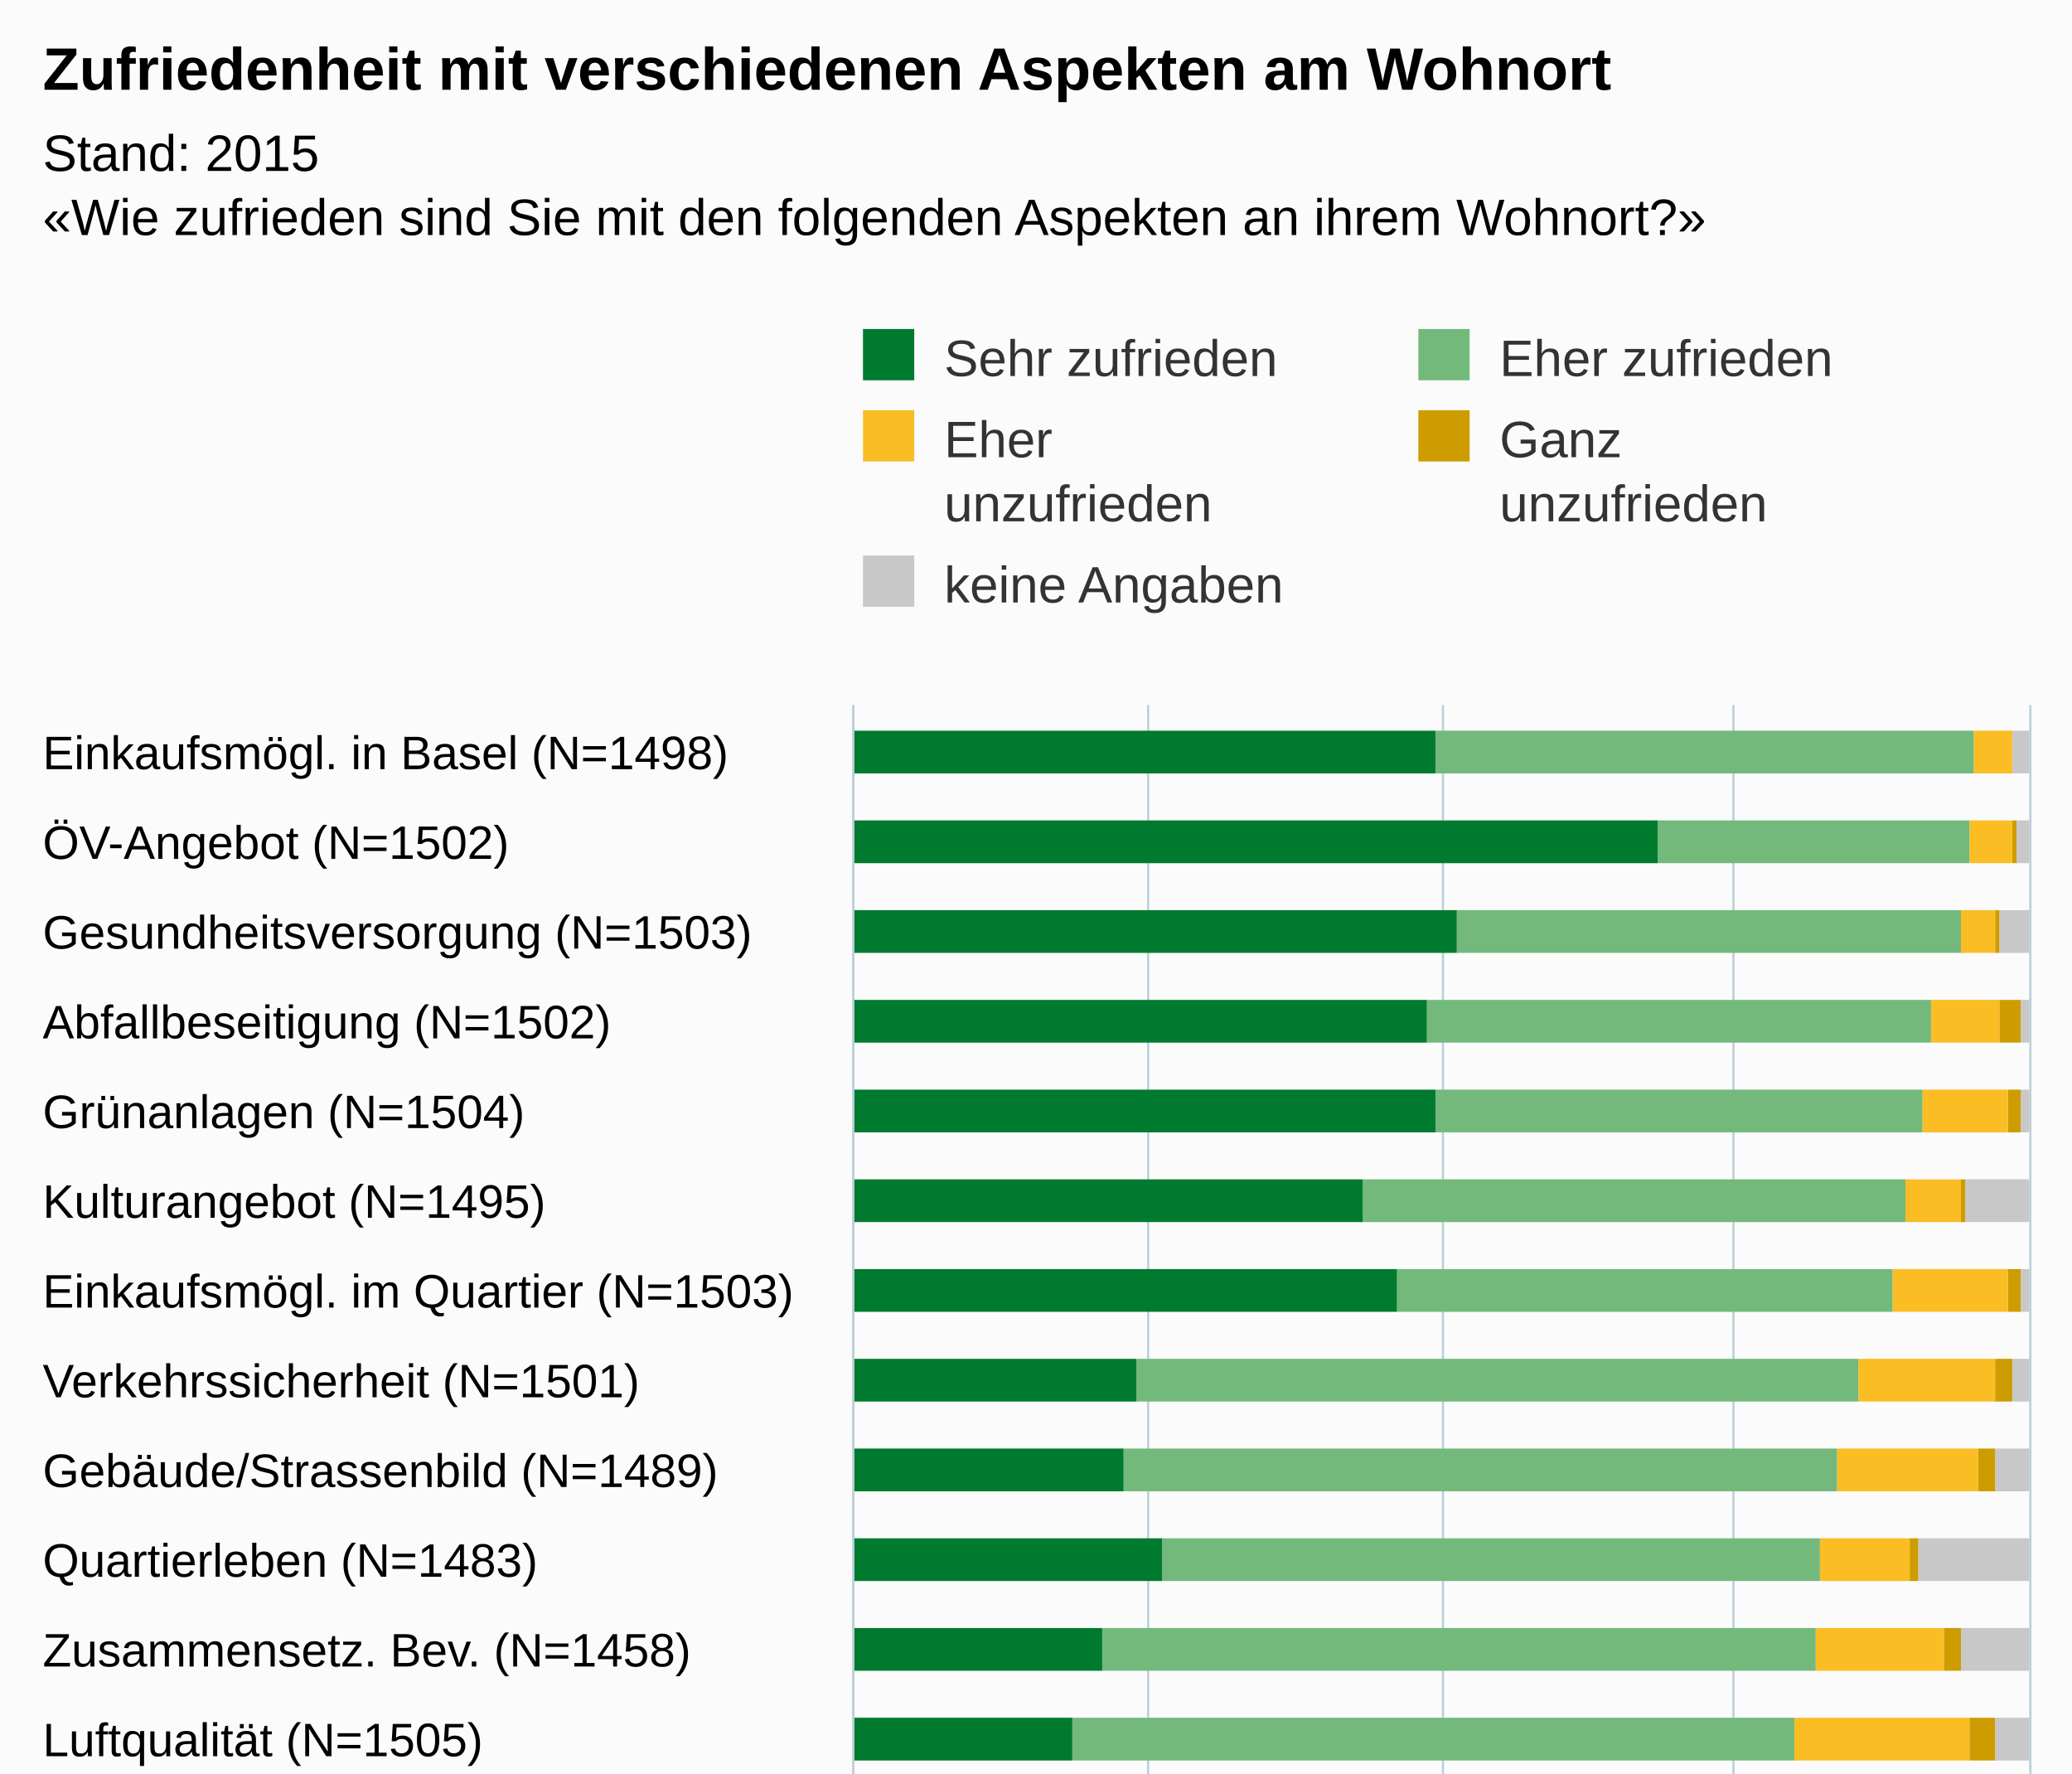
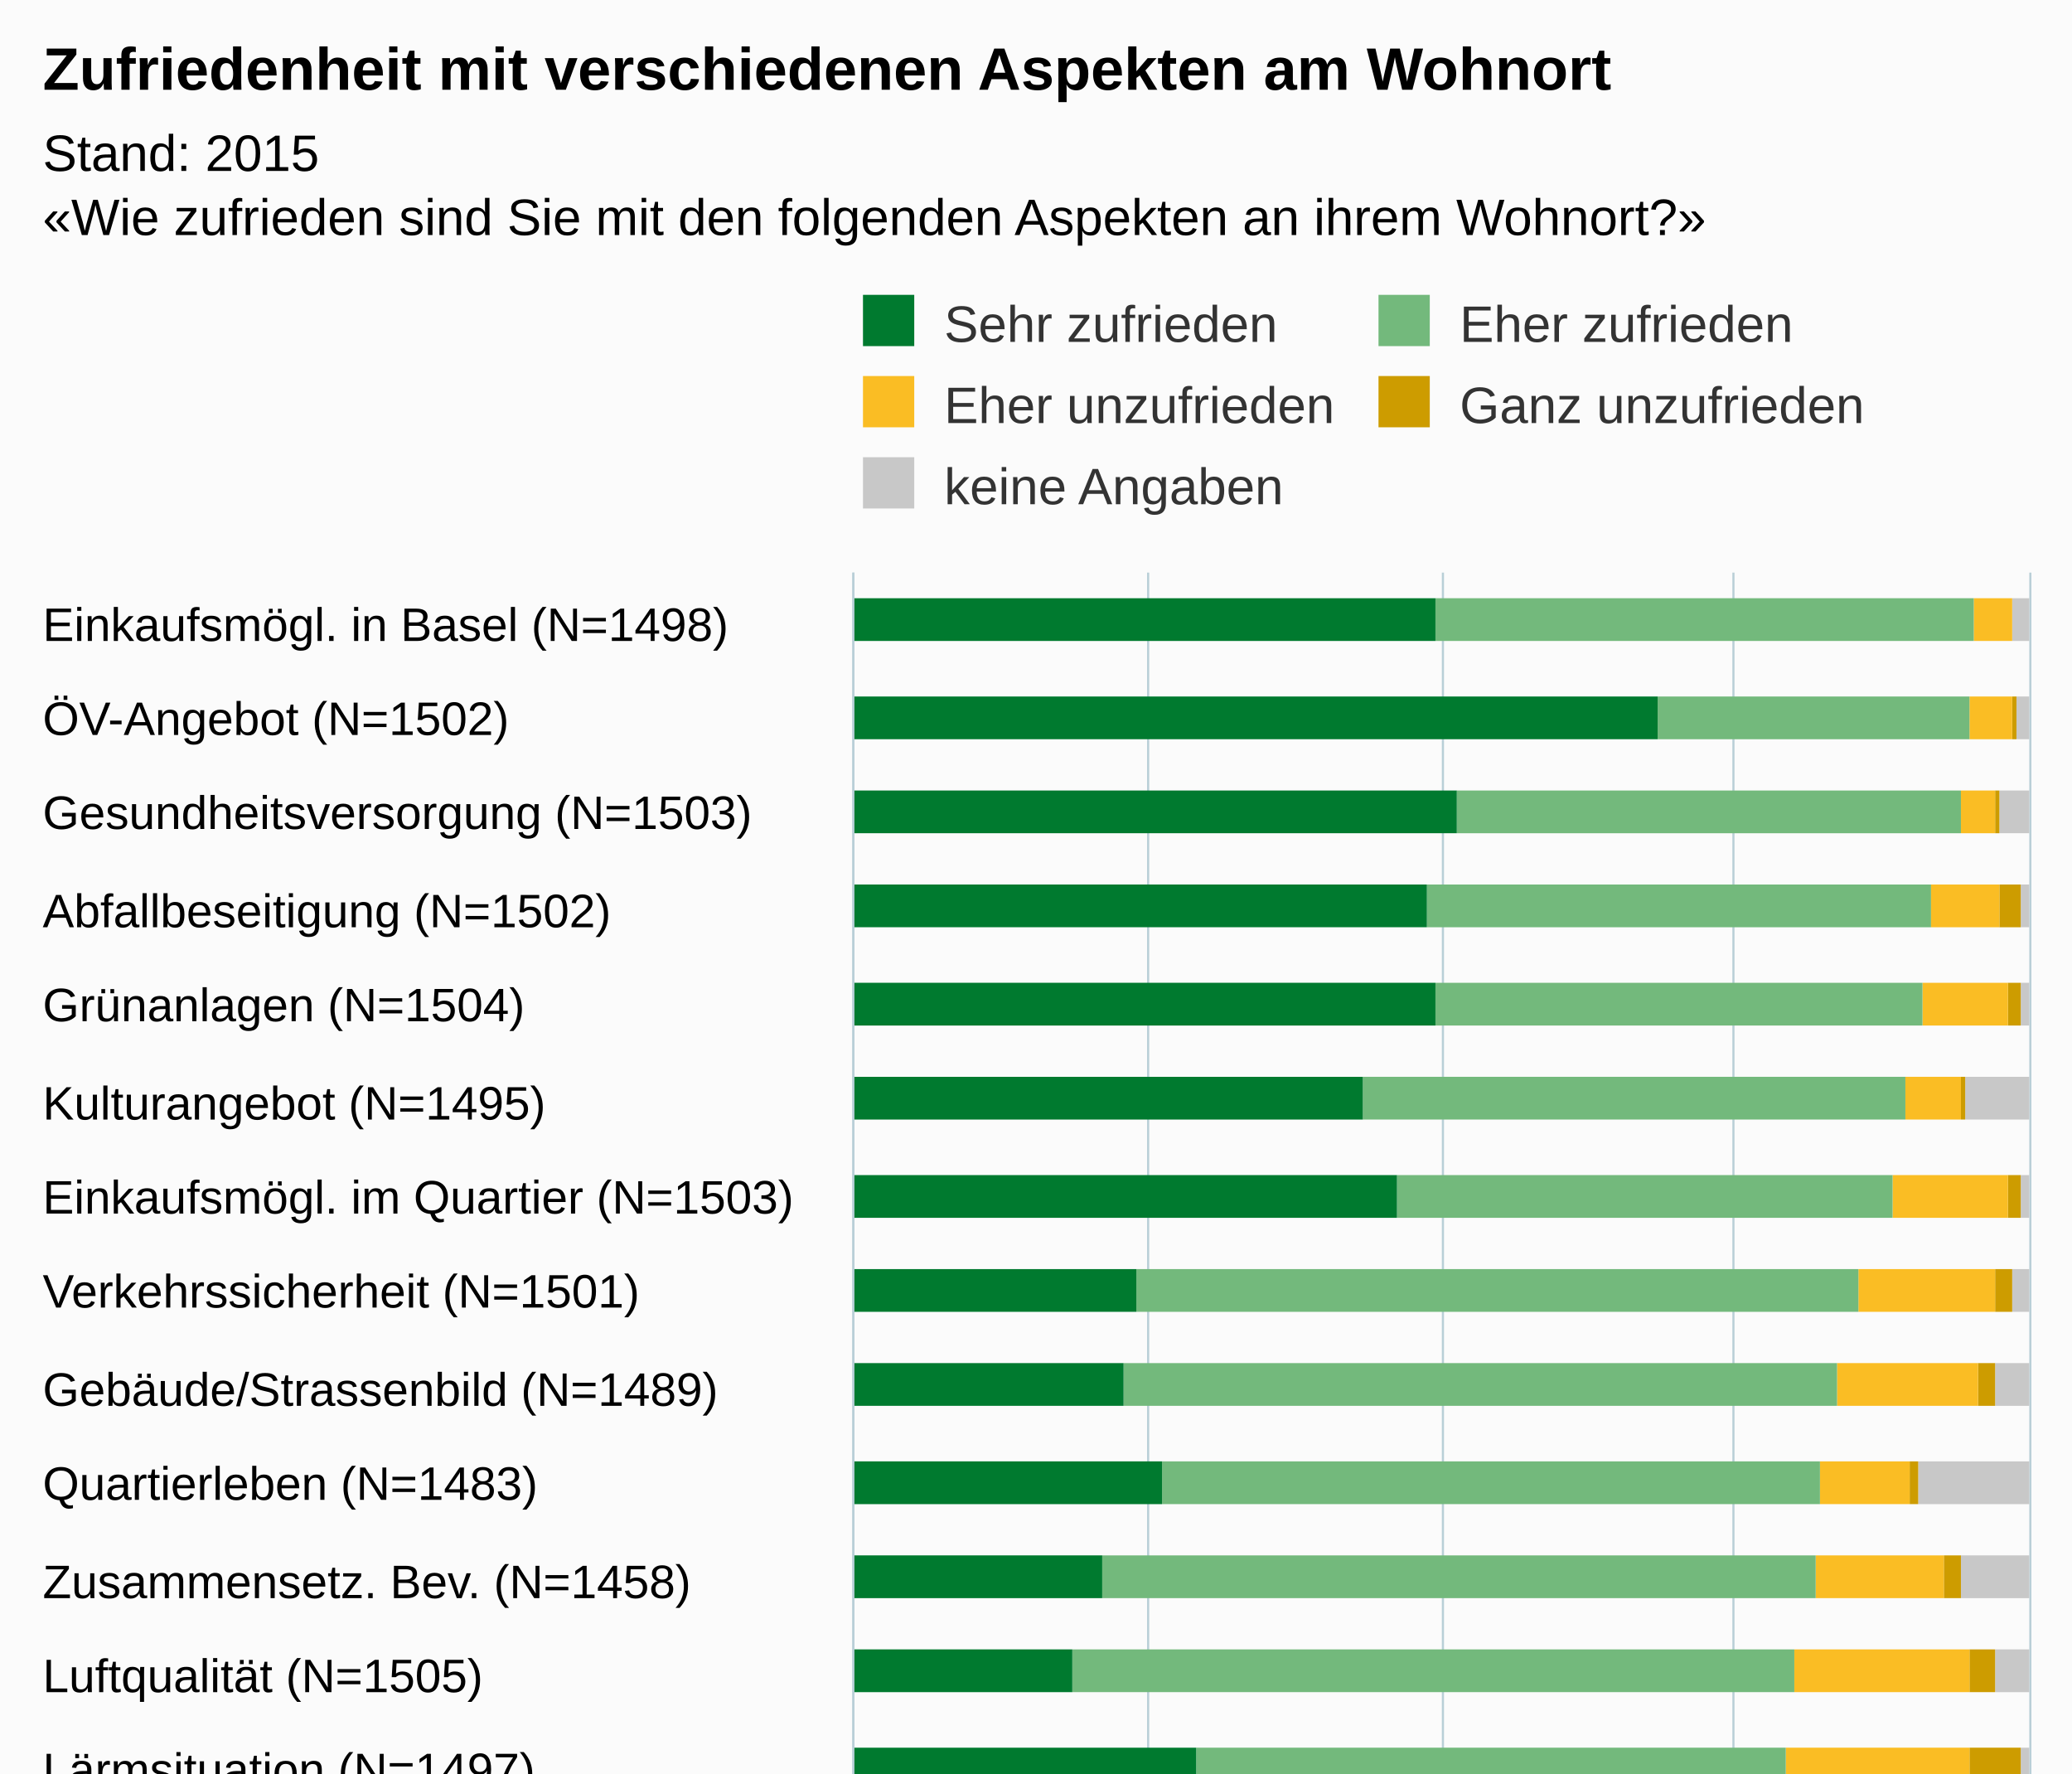
<svg xmlns="http://www.w3.org/2000/svg" version="1.1" class="highcharts-root" style="font-family:Arial;font-size:12px;" viewBox="0 0 485 415">
  <defs>
    <clipPath>
-       <rect x="0" y="0" width="484" height="275" fill="none" />
+       <rect x="0" y="0" width="515" height="275" fill="none" />
    </clipPath>
    <clipPath id="a">
-       <rect x="0" y="0" width="484" height="275" fill="none" />
+       <rect x="0" y="0" width="515" height="275" fill="none" />
    </clipPath>
  </defs>
  <rect fill="#fbfbfb" class="highcharts-background" x="0" y="0" width="485" height="700" rx="0" ry="0" />
-   <rect fill="none" class="highcharts-plot-background" x="200" y="165" width="275" height="484" />
+   <rect fill="none" class="highcharts-plot-background" x="200" y="134" width="275" height="515" />
  <g class="highcharts-pane-group" />
  <g class="highcharts-grid highcharts-xaxis-grid ">
-     <path fill="none" class="highcharts-grid-line" d="M 200 186.5 L 475 186.5" opacity="1" />
-     <path fill="none" class="highcharts-grid-line" d="M 200 207.5 L 475 207.5" opacity="1" />
-     <path fill="none" class="highcharts-grid-line" d="M 200 228.5 L 475 228.5" opacity="1" />
-     <path fill="none" class="highcharts-grid-line" d="M 200 249.5 L 475 249.5" opacity="1" />
-     <path fill="none" class="highcharts-grid-line" d="M 200 270.5 L 475 270.5" opacity="1" />
+     <path fill="none" class="highcharts-grid-line" d="M 200 156.5 L 475 156.5" opacity="1" />
+     <path fill="none" class="highcharts-grid-line" d="M 200 179.5 L 475 179.5" opacity="1" />
+     <path fill="none" class="highcharts-grid-line" d="M 200 201.5 L 475 201.5" opacity="1" />
+     <path fill="none" class="highcharts-grid-line" d="M 200 224.5 L 475 224.5" opacity="1" />
+     <path fill="none" class="highcharts-grid-line" d="M 200 246.5 L 475 246.5" opacity="1" />
+     <path fill="none" class="highcharts-grid-line" d="M 200 268.5 L 475 268.5" opacity="1" />
    <path fill="none" class="highcharts-grid-line" d="M 200 291.5 L 475 291.5" opacity="1" />
-     <path fill="none" class="highcharts-grid-line" d="M 200 312.5 L 475 312.5" opacity="1" />
-     <path fill="none" class="highcharts-grid-line" d="M 200 333.5 L 475 333.5" opacity="1" />
-     <path fill="none" class="highcharts-grid-line" d="M 200 354.5 L 475 354.5" opacity="1" />
-     <path fill="none" class="highcharts-grid-line" d="M 200 375.5 L 475 375.5" opacity="1" />
-     <path fill="none" class="highcharts-grid-line" d="M 200 396.5 L 475 396.5" opacity="1" />
-     <path fill="none" class="highcharts-grid-line" d="M 200 418.5 L 475 418.5" opacity="1" />
-     <path fill="none" class="highcharts-grid-line" d="M 200 439.5 L 475 439.5" opacity="1" />
-     <path fill="none" class="highcharts-grid-line" d="M 200 460.5 L 475 460.5" opacity="1" />
-     <path fill="none" class="highcharts-grid-line" d="M 200 481.5 L 475 481.5" opacity="1" />
-     <path fill="none" class="highcharts-grid-line" d="M 200 502.5 L 475 502.5" opacity="1" />
-     <path fill="none" class="highcharts-grid-line" d="M 200 523.5 L 475 523.5" opacity="1" />
-     <path fill="none" class="highcharts-grid-line" d="M 200 544.5 L 475 544.5" opacity="1" />
-     <path fill="none" class="highcharts-grid-line" d="M 200 565.5 L 475 565.5" opacity="1" />
-     <path fill="none" class="highcharts-grid-line" d="M 200 586.5 L 475 586.5" opacity="1" />
-     <path fill="none" class="highcharts-grid-line" d="M 200 607.5 L 475 607.5" opacity="1" />
-     <path fill="none" class="highcharts-grid-line" d="M 200 628.5 L 475 628.5" opacity="1" />
+     <path fill="none" class="highcharts-grid-line" d="M 200 313.5 L 475 313.5" opacity="1" />
+     <path fill="none" class="highcharts-grid-line" d="M 200 336.5 L 475 336.5" opacity="1" />
+     <path fill="none" class="highcharts-grid-line" d="M 200 358.5 L 475 358.5" opacity="1" />
+     <path fill="none" class="highcharts-grid-line" d="M 200 380.5 L 475 380.5" opacity="1" />
+     <path fill="none" class="highcharts-grid-line" d="M 200 403.5 L 475 403.5" opacity="1" />
+     <path fill="none" class="highcharts-grid-line" d="M 200 425.5 L 475 425.5" opacity="1" />
+     <path fill="none" class="highcharts-grid-line" d="M 200 447.5 L 475 447.5" opacity="1" />
+     <path fill="none" class="highcharts-grid-line" d="M 200 470.5 L 475 470.5" opacity="1" />
+     <path fill="none" class="highcharts-grid-line" d="M 200 492.5 L 475 492.5" opacity="1" />
+     <path fill="none" class="highcharts-grid-line" d="M 200 515.5 L 475 515.5" opacity="1" />
+     <path fill="none" class="highcharts-grid-line" d="M 200 537.5 L 475 537.5" opacity="1" />
+     <path fill="none" class="highcharts-grid-line" d="M 200 559.5 L 475 559.5" opacity="1" />
+     <path fill="none" class="highcharts-grid-line" d="M 200 582.5 L 475 582.5" opacity="1" />
+     <path fill="none" class="highcharts-grid-line" d="M 200 604.5 L 475 604.5" opacity="1" />
+     <path fill="none" class="highcharts-grid-line" d="M 200 627.5 L 475 627.5" opacity="1" />
    <path fill="none" class="highcharts-grid-line" d="M 200 649.5 L 475 649.5" opacity="1" />
-     <path fill="none" class="highcharts-grid-line" d="M 200 165.5 L 475 165.5" opacity="1" />
+     <path fill="none" class="highcharts-grid-line" d="M 200 134.5 L 475 134.5" opacity="1" />
  </g>
  <g class="highcharts-grid highcharts-yaxis-grid ">
-     <path fill="none" stroke="#B9CFD7" stroke-width="0.5" class="highcharts-grid-line" d="M 199.75 165 L 199.75 649" opacity="1" />
-     <path fill="none" stroke="#B9CFD7" stroke-width="0.5" class="highcharts-grid-line" d="M 268.75 165 L 268.75 649" opacity="1" />
-     <path fill="none" stroke="#B9CFD7" stroke-width="0.5" class="highcharts-grid-line" d="M 337.75 165 L 337.75 649" opacity="1" />
-     <path fill="none" stroke="#B9CFD7" stroke-width="0.5" class="highcharts-grid-line" d="M 405.75 165 L 405.75 649" opacity="1" />
-     <path fill="none" stroke="#B9CFD7" stroke-width="0.5" class="highcharts-grid-line" d="M 475.25 165 L 475.25 649" opacity="1" />
-   </g>
-   <rect fill="none" class="highcharts-plot-border" x="200" y="165" width="275" height="484" />
+     <path fill="none" stroke="#B9CFD7" stroke-width="0.5" class="highcharts-grid-line" d="M 199.75 134 L 199.75 649" opacity="1" />
+     <path fill="none" stroke="#B9CFD7" stroke-width="0.5" class="highcharts-grid-line" d="M 268.75 134 L 268.75 649" opacity="1" />
+     <path fill="none" stroke="#B9CFD7" stroke-width="0.5" class="highcharts-grid-line" d="M 337.75 134 L 337.75 649" opacity="1" />
+     <path fill="none" stroke="#B9CFD7" stroke-width="0.5" class="highcharts-grid-line" d="M 405.75 134 L 405.75 649" opacity="1" />
+     <path fill="none" stroke="#B9CFD7" stroke-width="0.5" class="highcharts-grid-line" d="M 475.25 134 L 475.25 649" opacity="1" />
+   </g>
+   <rect fill="none" class="highcharts-plot-border" x="200" y="134" width="275" height="515" />
  <g class="highcharts-axis highcharts-xaxis ">
-     <path fill="none" class="highcharts-axis-line" stroke="#B9CFD7" stroke-width="0.5" d="M 199.75 165 L 199.75 649" />
+     <path fill="none" class="highcharts-axis-line" stroke="#B9CFD7" stroke-width="0.5" d="M 199.75 134 L 199.75 649" />
  </g>
  <g class="highcharts-axis highcharts-yaxis ">
    <path fill="none" class="highcharts-axis-line" d="M 200 649 L 475 649" />
  </g>
  <g class="highcharts-series-group">
    <g class="highcharts-series highcharts-series-0 highcharts-column-series " transform="translate(475,649) rotate(90) scale(-1,1) scale(1 1)" clip-path="url(#a)">
-       <rect x="468" y="0" width="10" height="4" fill="#C8C8C8" class="highcharts-point" />
-       <rect x="447" y="0" width="10" height="3" fill="#C8C8C8" class="highcharts-point" />
-       <rect x="426" y="0" width="10" height="7" fill="#C8C8C8" class="highcharts-point" />
-       <rect x="405" y="0" width="10" height="2" fill="#C8C8C8" class="highcharts-point" />
-       <rect x="384" y="0" width="10" height="2" fill="#C8C8C8" class="highcharts-point" />
-       <rect x="363" y="0" width="10" height="15" fill="#C8C8C8" class="highcharts-point" />
-       <rect x="342" y="0" width="10" height="2" fill="#C8C8C8" class="highcharts-point" />
-       <rect x="321" y="0" width="10" height="4" fill="#C8C8C8" class="highcharts-point" />
-       <rect x="300" y="0" width="10" height="8" fill="#C8C8C8" class="highcharts-point" />
-       <rect x="279" y="0" width="10" height="26" fill="#C8C8C8" class="highcharts-point" />
-       <rect x="258" y="0" width="10" height="16" fill="#C8C8C8" class="highcharts-point" />
-       <rect x="237" y="0" width="10" height="8" fill="#C8C8C8" class="highcharts-point" />
-       <rect x="216" y="0" width="10" height="2" fill="#C8C8C8" class="highcharts-point" />
-       <rect x="195" y="0" width="10" height="3" fill="#C8C8C8" class="highcharts-point" />
-       <rect x="174" y="0" width="10" height="2" fill="#C8C8C8" class="highcharts-point" />
-       <rect x="153" y="0" width="10" height="55" fill="#C8C8C8" class="highcharts-point" />
-       <rect x="132" y="0" width="10" height="55" fill="#C8C8C8" class="highcharts-point" />
-       <rect x="111" y="0" width="10" height="71" fill="#C8C8C8" class="highcharts-point" />
-       <rect x="90" y="0" width="10" height="81" fill="#C8C8C8" class="highcharts-point" />
-       <rect x="69" y="0" width="10" height="72" fill="#C8C8C8" class="highcharts-point" />
-       <rect x="48" y="0" width="10" height="116" fill="#C8C8C8" class="highcharts-point" />
-       <rect x="27" y="0" width="10" height="41" fill="#C8C8C8" class="highcharts-point" />
+       <rect x="499" y="0" width="10" height="4" fill="#C8C8C8" class="highcharts-point" />
+       <rect x="476" y="0" width="10" height="3" fill="#C8C8C8" class="highcharts-point" />
+       <rect x="454" y="0" width="10" height="7" fill="#C8C8C8" class="highcharts-point" />
+       <rect x="432" y="0" width="10" height="2" fill="#C8C8C8" class="highcharts-point" />
+       <rect x="409" y="0" width="10" height="2" fill="#C8C8C8" class="highcharts-point" />
+       <rect x="387" y="0" width="10" height="15" fill="#C8C8C8" class="highcharts-point" />
+       <rect x="364" y="0" width="10" height="2" fill="#C8C8C8" class="highcharts-point" />
+       <rect x="342" y="0" width="10" height="4" fill="#C8C8C8" class="highcharts-point" />
+       <rect x="320" y="0" width="10" height="8" fill="#C8C8C8" class="highcharts-point" />
+       <rect x="297" y="0" width="10" height="26" fill="#C8C8C8" class="highcharts-point" />
+       <rect x="275" y="0" width="10" height="16" fill="#C8C8C8" class="highcharts-point" />
+       <rect x="253" y="0" width="10" height="8" fill="#C8C8C8" class="highcharts-point" />
+       <rect x="230" y="0" width="10" height="2" fill="#C8C8C8" class="highcharts-point" />
+       <rect x="208" y="0" width="10" height="3" fill="#C8C8C8" class="highcharts-point" />
+       <rect x="185" y="0" width="10" height="2" fill="#C8C8C8" class="highcharts-point" />
+       <rect x="163" y="0" width="10" height="55" fill="#C8C8C8" class="highcharts-point" />
+       <rect x="141" y="0" width="10" height="55" fill="#C8C8C8" class="highcharts-point" />
+       <rect x="118" y="0" width="10" height="71" fill="#C8C8C8" class="highcharts-point" />
+       <rect x="96" y="0" width="10" height="81" fill="#C8C8C8" class="highcharts-point" />
+       <rect x="73" y="0" width="10" height="72" fill="#C8C8C8" class="highcharts-point" />
+       <rect x="51" y="0" width="10" height="116" fill="#C8C8C8" class="highcharts-point" />
+       <rect x="29" y="0" width="10" height="41" fill="#C8C8C8" class="highcharts-point" />
      <rect x="6" y="0" width="10" height="75" fill="#C8C8C8" class="highcharts-point" />
    </g>
    <g class="highcharts-markers highcharts-series-0 highcharts-column-series " transform="translate(475,649) rotate(90) scale(-1,1) scale(1 1)" clip-path="none" />
    <g class="highcharts-series highcharts-series-1 highcharts-column-series " transform="translate(475,649) rotate(90) scale(-1,1) scale(1 1)" clip-path="url(#a)">
-       <rect x="468" y="4" width="10" height="0" fill="#CD9C00" class="highcharts-point" />
-       <rect x="447" y="3" width="10" height="1" fill="#CD9C00" class="highcharts-point" />
-       <rect x="426" y="7" width="10" height="1" fill="#CD9C00" class="highcharts-point" />
-       <rect x="405" y="2" width="10" height="5" fill="#CD9C00" class="highcharts-point" />
-       <rect x="384" y="2" width="10" height="3" fill="#CD9C00" class="highcharts-point" />
-       <rect x="363" y="15" width="10" height="1" fill="#CD9C00" class="highcharts-point" />
-       <rect x="342" y="2" width="10" height="3" fill="#CD9C00" class="highcharts-point" />
-       <rect x="321" y="4" width="10" height="4" fill="#CD9C00" class="highcharts-point" />
-       <rect x="300" y="8" width="10" height="4" fill="#CD9C00" class="highcharts-point" />
-       <rect x="279" y="26" width="10" height="2" fill="#CD9C00" class="highcharts-point" />
-       <rect x="258" y="16" width="10" height="4" fill="#CD9C00" class="highcharts-point" />
-       <rect x="237" y="8" width="10" height="6" fill="#CD9C00" class="highcharts-point" />
-       <rect x="216" y="2" width="10" height="12" fill="#CD9C00" class="highcharts-point" />
-       <rect x="195" y="3" width="10" height="10" fill="#CD9C00" class="highcharts-point" />
-       <rect x="174" y="2" width="10" height="10" fill="#CD9C00" class="highcharts-point" />
-       <rect x="153" y="55" width="10" height="1" fill="#CD9C00" class="highcharts-point" />
-       <rect x="132" y="55" width="10" height="2" fill="#CD9C00" class="highcharts-point" />
-       <rect x="111" y="71" width="10" height="5" fill="#CD9C00" class="highcharts-point" />
-       <rect x="90" y="81" width="10" height="2" fill="#CD9C00" class="highcharts-point" />
-       <rect x="69" y="72" width="10" height="3" fill="#CD9C00" class="highcharts-point" />
-       <rect x="48" y="116" width="10" height="1" fill="#CD9C00" class="highcharts-point" />
-       <rect x="27" y="41" width="10" height="16" fill="#CD9C00" class="highcharts-point" />
+       <rect x="499" y="4" width="10" height="0" fill="#CD9C00" class="highcharts-point" />
+       <rect x="476" y="3" width="10" height="1" fill="#CD9C00" class="highcharts-point" />
+       <rect x="454" y="7" width="10" height="1" fill="#CD9C00" class="highcharts-point" />
+       <rect x="432" y="2" width="10" height="5" fill="#CD9C00" class="highcharts-point" />
+       <rect x="409" y="2" width="10" height="3" fill="#CD9C00" class="highcharts-point" />
+       <rect x="387" y="15" width="10" height="1" fill="#CD9C00" class="highcharts-point" />
+       <rect x="364" y="2" width="10" height="3" fill="#CD9C00" class="highcharts-point" />
+       <rect x="342" y="4" width="10" height="4" fill="#CD9C00" class="highcharts-point" />
+       <rect x="320" y="8" width="10" height="4" fill="#CD9C00" class="highcharts-point" />
+       <rect x="297" y="26" width="10" height="2" fill="#CD9C00" class="highcharts-point" />
+       <rect x="275" y="16" width="10" height="4" fill="#CD9C00" class="highcharts-point" />
+       <rect x="253" y="8" width="10" height="6" fill="#CD9C00" class="highcharts-point" />
+       <rect x="230" y="2" width="10" height="12" fill="#CD9C00" class="highcharts-point" />
+       <rect x="208" y="3" width="10" height="10" fill="#CD9C00" class="highcharts-point" />
+       <rect x="185" y="2" width="10" height="10" fill="#CD9C00" class="highcharts-point" />
+       <rect x="163" y="55" width="10" height="1" fill="#CD9C00" class="highcharts-point" />
+       <rect x="141" y="55" width="10" height="2" fill="#CD9C00" class="highcharts-point" />
+       <rect x="118" y="71" width="10" height="5" fill="#CD9C00" class="highcharts-point" />
+       <rect x="96" y="81" width="10" height="2" fill="#CD9C00" class="highcharts-point" />
+       <rect x="73" y="72" width="10" height="3" fill="#CD9C00" class="highcharts-point" />
+       <rect x="51" y="116" width="10" height="1" fill="#CD9C00" class="highcharts-point" />
+       <rect x="29" y="41" width="10" height="16" fill="#CD9C00" class="highcharts-point" />
      <rect x="6" y="75" width="10" height="45" fill="#CD9C00" class="highcharts-point" />
    </g>
    <g class="highcharts-markers highcharts-series-1 highcharts-column-series " transform="translate(475,649) rotate(90) scale(-1,1) scale(1 1)" clip-path="none" />
    <g class="highcharts-series highcharts-series-2 highcharts-column-series " transform="translate(475,649) rotate(90) scale(-1,1) scale(1 1)" clip-path="url(#a)">
-       <rect x="468" y="4" width="10" height="9" fill="#FABD24" class="highcharts-point" />
-       <rect x="447" y="4" width="10" height="10" fill="#FABD24" class="highcharts-point" />
-       <rect x="426" y="8" width="10" height="8" fill="#FABD24" class="highcharts-point" />
-       <rect x="405" y="7" width="10" height="16" fill="#FABD24" class="highcharts-point" />
-       <rect x="384" y="5" width="10" height="20" fill="#FABD24" class="highcharts-point" />
-       <rect x="363" y="16" width="10" height="13" fill="#FABD24" class="highcharts-point" />
-       <rect x="342" y="5" width="10" height="27" fill="#FABD24" class="highcharts-point" />
-       <rect x="321" y="8" width="10" height="32" fill="#FABD24" class="highcharts-point" />
-       <rect x="300" y="12" width="10" height="33" fill="#FABD24" class="highcharts-point" />
-       <rect x="279" y="28" width="10" height="21" fill="#FABD24" class="highcharts-point" />
-       <rect x="258" y="20" width="10" height="30" fill="#FABD24" class="highcharts-point" />
-       <rect x="237" y="14" width="10" height="41" fill="#FABD24" class="highcharts-point" />
-       <rect x="216" y="14" width="10" height="43" fill="#FABD24" class="highcharts-point" />
-       <rect x="195" y="13" width="10" height="53" fill="#FABD24" class="highcharts-point" />
-       <rect x="174" y="12" width="10" height="58" fill="#FABD24" class="highcharts-point" />
-       <rect x="153" y="56" width="10" height="20" fill="#FABD24" class="highcharts-point" />
-       <rect x="132" y="57" width="10" height="20" fill="#FABD24" class="highcharts-point" />
-       <rect x="111" y="76" width="10" height="41" fill="#FABD24" class="highcharts-point" />
-       <rect x="90" y="83" width="10" height="35" fill="#FABD24" class="highcharts-point" />
-       <rect x="69" y="75" width="10" height="49" fill="#FABD24" class="highcharts-point" />
-       <rect x="48" y="117" width="10" height="19" fill="#FABD24" class="highcharts-point" />
-       <rect x="27" y="57" width="10" height="80" fill="#FABD24" class="highcharts-point" />
+       <rect x="499" y="4" width="10" height="9" fill="#FABD24" class="highcharts-point" />
+       <rect x="476" y="4" width="10" height="10" fill="#FABD24" class="highcharts-point" />
+       <rect x="454" y="8" width="10" height="8" fill="#FABD24" class="highcharts-point" />
+       <rect x="432" y="7" width="10" height="16" fill="#FABD24" class="highcharts-point" />
+       <rect x="409" y="5" width="10" height="20" fill="#FABD24" class="highcharts-point" />
+       <rect x="387" y="16" width="10" height="13" fill="#FABD24" class="highcharts-point" />
+       <rect x="364" y="5" width="10" height="27" fill="#FABD24" class="highcharts-point" />
+       <rect x="342" y="8" width="10" height="32" fill="#FABD24" class="highcharts-point" />
+       <rect x="320" y="12" width="10" height="33" fill="#FABD24" class="highcharts-point" />
+       <rect x="297" y="28" width="10" height="21" fill="#FABD24" class="highcharts-point" />
+       <rect x="275" y="20" width="10" height="30" fill="#FABD24" class="highcharts-point" />
+       <rect x="253" y="14" width="10" height="41" fill="#FABD24" class="highcharts-point" />
+       <rect x="230" y="14" width="10" height="43" fill="#FABD24" class="highcharts-point" />
+       <rect x="208" y="13" width="10" height="53" fill="#FABD24" class="highcharts-point" />
+       <rect x="185" y="12" width="10" height="58" fill="#FABD24" class="highcharts-point" />
+       <rect x="163" y="56" width="10" height="20" fill="#FABD24" class="highcharts-point" />
+       <rect x="141" y="57" width="10" height="20" fill="#FABD24" class="highcharts-point" />
+       <rect x="118" y="76" width="10" height="41" fill="#FABD24" class="highcharts-point" />
+       <rect x="96" y="83" width="10" height="35" fill="#FABD24" class="highcharts-point" />
+       <rect x="73" y="75" width="10" height="49" fill="#FABD24" class="highcharts-point" />
+       <rect x="51" y="117" width="10" height="19" fill="#FABD24" class="highcharts-point" />
+       <rect x="29" y="57" width="10" height="80" fill="#FABD24" class="highcharts-point" />
      <rect x="6" y="120" width="10" height="59" fill="#FABD24" class="highcharts-point" />
    </g>
    <g class="highcharts-markers highcharts-series-2 highcharts-column-series " transform="translate(475,649) rotate(90) scale(-1,1) scale(1 1)" clip-path="none" />
    <g class="highcharts-series highcharts-series-3 highcharts-column-series " transform="translate(475,649) rotate(90) scale(-1,1) scale(1 1)" clip-path="url(#a)">
-       <rect x="468" y="13" width="10" height="126" fill="#73B97C" class="highcharts-point" />
-       <rect x="447" y="14" width="10" height="73" fill="#73B97C" class="highcharts-point" />
-       <rect x="426" y="16" width="10" height="118" fill="#73B97C" class="highcharts-point" />
-       <rect x="405" y="23" width="10" height="118" fill="#73B97C" class="highcharts-point" />
-       <rect x="384" y="25" width="10" height="114" fill="#73B97C" class="highcharts-point" />
-       <rect x="363" y="29" width="10" height="127" fill="#73B97C" class="highcharts-point" />
-       <rect x="342" y="32" width="10" height="116" fill="#73B97C" class="highcharts-point" />
-       <rect x="321" y="40" width="10" height="169" fill="#73B97C" class="highcharts-point" />
-       <rect x="300" y="45" width="10" height="167" fill="#73B97C" class="highcharts-point" />
-       <rect x="279" y="49" width="10" height="154" fill="#73B97C" class="highcharts-point" />
-       <rect x="258" y="50" width="10" height="167" fill="#73B97C" class="highcharts-point" />
-       <rect x="237" y="55" width="10" height="169" fill="#73B97C" class="highcharts-point" />
-       <rect x="216" y="57" width="10" height="138" fill="#73B97C" class="highcharts-point" />
-       <rect x="195" y="66" width="10" height="152" fill="#73B97C" class="highcharts-point" />
-       <rect x="174" y="70" width="10" height="128" fill="#73B97C" class="highcharts-point" />
-       <rect x="153" y="76" width="10" height="149" fill="#73B97C" class="highcharts-point" />
-       <rect x="132" y="77" width="10" height="119" fill="#73B97C" class="highcharts-point" />
-       <rect x="111" y="117" width="10" height="128" fill="#73B97C" class="highcharts-point" />
-       <rect x="90" y="118" width="10" height="123" fill="#73B97C" class="highcharts-point" />
-       <rect x="69" y="124" width="10" height="124" fill="#73B97C" class="highcharts-point" />
-       <rect x="48" y="136" width="10" height="92" fill="#73B97C" class="highcharts-point" />
-       <rect x="27" y="137" width="10" height="109" fill="#73B97C" class="highcharts-point" />
+       <rect x="499" y="13" width="10" height="126" fill="#73B97C" class="highcharts-point" />
+       <rect x="476" y="14" width="10" height="73" fill="#73B97C" class="highcharts-point" />
+       <rect x="454" y="16" width="10" height="118" fill="#73B97C" class="highcharts-point" />
+       <rect x="432" y="23" width="10" height="118" fill="#73B97C" class="highcharts-point" />
+       <rect x="409" y="25" width="10" height="114" fill="#73B97C" class="highcharts-point" />
+       <rect x="387" y="29" width="10" height="127" fill="#73B97C" class="highcharts-point" />
+       <rect x="364" y="32" width="10" height="116" fill="#73B97C" class="highcharts-point" />
+       <rect x="342" y="40" width="10" height="169" fill="#73B97C" class="highcharts-point" />
+       <rect x="320" y="45" width="10" height="167" fill="#73B97C" class="highcharts-point" />
+       <rect x="297" y="49" width="10" height="154" fill="#73B97C" class="highcharts-point" />
+       <rect x="275" y="50" width="10" height="167" fill="#73B97C" class="highcharts-point" />
+       <rect x="253" y="55" width="10" height="169" fill="#73B97C" class="highcharts-point" />
+       <rect x="230" y="57" width="10" height="138" fill="#73B97C" class="highcharts-point" />
+       <rect x="208" y="66" width="10" height="152" fill="#73B97C" class="highcharts-point" />
+       <rect x="185" y="70" width="10" height="128" fill="#73B97C" class="highcharts-point" />
+       <rect x="163" y="76" width="10" height="149" fill="#73B97C" class="highcharts-point" />
+       <rect x="141" y="77" width="10" height="119" fill="#73B97C" class="highcharts-point" />
+       <rect x="118" y="117" width="10" height="128" fill="#73B97C" class="highcharts-point" />
+       <rect x="96" y="118" width="10" height="123" fill="#73B97C" class="highcharts-point" />
+       <rect x="73" y="124" width="10" height="124" fill="#73B97C" class="highcharts-point" />
+       <rect x="51" y="136" width="10" height="92" fill="#73B97C" class="highcharts-point" />
+       <rect x="29" y="137" width="10" height="109" fill="#73B97C" class="highcharts-point" />
      <rect x="6" y="179" width="10" height="74" fill="#73B97C" class="highcharts-point" />
    </g>
    <g class="highcharts-markers highcharts-series-3 highcharts-column-series " transform="translate(475,649) rotate(90) scale(-1,1) scale(1 1)" clip-path="none" />
    <g class="highcharts-series highcharts-series-4 highcharts-column-series " transform="translate(475,649) rotate(90) scale(-1,1) scale(1 1)" clip-path="url(#a)">
-       <rect x="468" y="139" width="10" height="137" fill="#007A2F" class="highcharts-point" />
-       <rect x="447" y="87" width="10" height="189" fill="#007A2F" class="highcharts-point" />
-       <rect x="426" y="134" width="10" height="142" fill="#007A2F" class="highcharts-point" />
-       <rect x="405" y="141" width="10" height="135" fill="#007A2F" class="highcharts-point" />
-       <rect x="384" y="139" width="10" height="137" fill="#007A2F" class="highcharts-point" />
-       <rect x="363" y="156" width="10" height="120" fill="#007A2F" class="highcharts-point" />
-       <rect x="342" y="148" width="10" height="128" fill="#007A2F" class="highcharts-point" />
-       <rect x="321" y="209" width="10" height="67" fill="#007A2F" class="highcharts-point" />
-       <rect x="300" y="212" width="10" height="64" fill="#007A2F" class="highcharts-point" />
-       <rect x="279" y="203" width="10" height="73" fill="#007A2F" class="highcharts-point" />
-       <rect x="258" y="217" width="10" height="59" fill="#007A2F" class="highcharts-point" />
-       <rect x="237" y="224" width="10" height="52" fill="#007A2F" class="highcharts-point" />
-       <rect x="216" y="195" width="10" height="81" fill="#007A2F" class="highcharts-point" />
-       <rect x="195" y="218" width="10" height="58" fill="#007A2F" class="highcharts-point" />
-       <rect x="174" y="198" width="10" height="78" fill="#007A2F" class="highcharts-point" />
-       <rect x="153" y="225" width="10" height="51" fill="#007A2F" class="highcharts-point" />
-       <rect x="132" y="196" width="10" height="80" fill="#007A2F" class="highcharts-point" />
-       <rect x="111" y="245" width="10" height="31" fill="#007A2F" class="highcharts-point" />
-       <rect x="90" y="241" width="10" height="35" fill="#007A2F" class="highcharts-point" />
-       <rect x="69" y="248" width="10" height="28" fill="#007A2F" class="highcharts-point" />
-       <rect x="48" y="228" width="10" height="48" fill="#007A2F" class="highcharts-point" />
-       <rect x="27" y="246" width="10" height="30" fill="#007A2F" class="highcharts-point" />
+       <rect x="499" y="139" width="10" height="137" fill="#007A2F" class="highcharts-point" />
+       <rect x="476" y="87" width="10" height="189" fill="#007A2F" class="highcharts-point" />
+       <rect x="454" y="134" width="10" height="142" fill="#007A2F" class="highcharts-point" />
+       <rect x="432" y="141" width="10" height="135" fill="#007A2F" class="highcharts-point" />
+       <rect x="409" y="139" width="10" height="137" fill="#007A2F" class="highcharts-point" />
+       <rect x="387" y="156" width="10" height="120" fill="#007A2F" class="highcharts-point" />
+       <rect x="364" y="148" width="10" height="128" fill="#007A2F" class="highcharts-point" />
+       <rect x="342" y="209" width="10" height="67" fill="#007A2F" class="highcharts-point" />
+       <rect x="320" y="212" width="10" height="64" fill="#007A2F" class="highcharts-point" />
+       <rect x="297" y="203" width="10" height="73" fill="#007A2F" class="highcharts-point" />
+       <rect x="275" y="217" width="10" height="59" fill="#007A2F" class="highcharts-point" />
+       <rect x="253" y="224" width="10" height="52" fill="#007A2F" class="highcharts-point" />
+       <rect x="230" y="195" width="10" height="81" fill="#007A2F" class="highcharts-point" />
+       <rect x="208" y="218" width="10" height="58" fill="#007A2F" class="highcharts-point" />
+       <rect x="185" y="198" width="10" height="78" fill="#007A2F" class="highcharts-point" />
+       <rect x="163" y="225" width="10" height="51" fill="#007A2F" class="highcharts-point" />
+       <rect x="141" y="196" width="10" height="80" fill="#007A2F" class="highcharts-point" />
+       <rect x="118" y="245" width="10" height="31" fill="#007A2F" class="highcharts-point" />
+       <rect x="96" y="241" width="10" height="35" fill="#007A2F" class="highcharts-point" />
+       <rect x="73" y="248" width="10" height="28" fill="#007A2F" class="highcharts-point" />
+       <rect x="51" y="228" width="10" height="48" fill="#007A2F" class="highcharts-point" />
+       <rect x="29" y="246" width="10" height="30" fill="#007A2F" class="highcharts-point" />
      <rect x="6" y="253" width="10" height="23" fill="#007A2F" class="highcharts-point" />
    </g>
    <g class="highcharts-markers highcharts-series-4 highcharts-column-series " transform="translate(475,649) rotate(90) scale(-1,1) scale(1 1)" clip-path="none" />
  </g>
  <text x="10" text-anchor="start" class="highcharts-title" style="color:#000000;font-size:14px;font-weight:bold;fill:#000000;" y="21">
    <tspan>Zufriedenheit mit verschiedenen Aspekten am Wohnort</tspan>
  </text>
  <text x="10" text-anchor="start" class="highcharts-subtitle" style="color:#000000;font-size:12px;fill:#000000;" y="40">
    <tspan>Stand: 2015</tspan>
    <tspan x="10" dy="15">«Wie zufrieden sind Sie mit den folgenden Aspekten an ihrem Wohnort?»</tspan>
  </text>
-   <g class="highcharts-legend" transform="translate(192,70)">
-     <rect fill="none" class="highcharts-legend-box" rx="0" ry="0" x="0" y="0" width="256" height="83" visibility="visible" />
+   <g class="highcharts-legend" transform="translate(200,70)">
+     <rect fill="none" class="highcharts-legend-box" rx="0" ry="0" x="0" y="0" width="236" height="52" visibility="visible" />
    <g>
      <g>
-         <g class="highcharts-legend-item highcharts-column-series highcharts-color-undefined highcharts-series-4" transform="translate(8,3)">
+         <g class="highcharts-legend-item highcharts-column-series highcharts-color-undefined highcharts-series-4" transform="translate(0,-5)">
          <text x="21" style="color:#333333;font-size:12px;font-weight:normal;cursor:pointer;fill:#333333;" text-anchor="start" y="15">
            <tspan>Sehr zufrieden</tspan>
          </text>
          <rect x="2" y="4" width="12" height="12" fill="#007A2F" class="highcharts-point" />
        </g>
-         <g class="highcharts-legend-item highcharts-column-series highcharts-color-undefined highcharts-series-3" transform="translate(138,3)">
+         <g class="highcharts-legend-item highcharts-column-series highcharts-color-undefined highcharts-series-3" transform="translate(120.6719,-5)">
          <text x="21" y="15" style="color:#333333;font-size:12px;font-weight:normal;cursor:pointer;fill:#333333;" text-anchor="start">
            <tspan>Eher zufrieden</tspan>
          </text>
          <rect x="2" y="4" width="12" height="12" fill="#73B97C" class="highcharts-point" />
        </g>
-         <g class="highcharts-legend-item highcharts-column-series highcharts-color-undefined highcharts-series-2" transform="translate(8,22)">
+         <g class="highcharts-legend-item highcharts-column-series highcharts-color-undefined highcharts-series-2" transform="translate(0,14)">
          <text x="21" y="15" style="color:#333333;font-size:12px;font-weight:normal;cursor:pointer;fill:#333333;" text-anchor="start">
-             <tspan>Eher</tspan>
-             <tspan dy="15" x="21">unzufrieden</tspan>
+             <tspan>Eher unzufrieden</tspan>
          </text>
          <rect x="2" y="4" width="12" height="12" fill="#FABD24" class="highcharts-point" />
        </g>
-         <g class="highcharts-legend-item highcharts-column-series highcharts-color-undefined highcharts-series-1" transform="translate(138,22)">
+         <g class="highcharts-legend-item highcharts-column-series highcharts-color-undefined highcharts-series-1" transform="translate(120.6719,14)">
          <text x="21" y="15" style="color:#333333;font-size:12px;font-weight:normal;cursor:pointer;fill:#333333;" text-anchor="start">
-             <tspan>Ganz</tspan>
-             <tspan dy="15" x="21">unzufrieden</tspan>
+             <tspan>Ganz unzufrieden</tspan>
          </text>
          <rect x="2" y="4" width="12" height="12" fill="#CD9C00" class="highcharts-point" />
        </g>
-         <g class="highcharts-legend-item highcharts-column-series highcharts-color-undefined highcharts-series-0" transform="translate(8,56)">
+         <g class="highcharts-legend-item highcharts-column-series highcharts-color-undefined highcharts-series-0" transform="translate(0,33)">
          <text x="21" y="15" style="color:#333333;font-size:12px;font-weight:normal;cursor:pointer;fill:#333333;" text-anchor="start">
            <tspan>keine Angaben</tspan>
          </text>
          <rect x="2" y="4" width="12" height="12" fill="#C8C8C8" class="highcharts-point" />
        </g>
      </g>
    </g>
  </g>
  <g class="highcharts-axis-labels highcharts-xaxis-labels ">
-     <text x="10" style="color:#000000;cursor:default;font-size:11px;white-space:nowrap;fill:#000000;" text-anchor="start" transform="translate(0,0)" y="180" opacity="1">
+     <text x="10" style="color:#000000;cursor:default;font-size:11px;white-space:nowrap;fill:#000000;" text-anchor="start" transform="translate(0,0)" y="150" opacity="1">
      <tspan>Einkaufsmögl. in Basel (N=1498)</tspan>
    </text>
-     <text x="10" style="color:#000000;cursor:default;font-size:11px;white-space:nowrap;fill:#000000;" text-anchor="start" transform="translate(0,0)" y="201" opacity="1">
+     <text x="10" style="color:#000000;cursor:default;font-size:11px;white-space:nowrap;fill:#000000;" text-anchor="start" transform="translate(0,0)" y="172" opacity="1">
      <tspan>ÖV-Angebot (N=1502)</tspan>
    </text>
-     <text x="10" style="color:#000000;cursor:default;font-size:11px;white-space:nowrap;fill:#000000;" text-anchor="start" transform="translate(0,0)" y="222" opacity="1">
+     <text x="10" style="color:#000000;cursor:default;font-size:11px;white-space:nowrap;fill:#000000;" text-anchor="start" transform="translate(0,0)" y="194" opacity="1">
      <tspan>Gesundheitsversorgung (N=1503)</tspan>
    </text>
-     <text x="10" style="color:#000000;cursor:default;font-size:11px;white-space:nowrap;fill:#000000;" text-anchor="start" transform="translate(0,0)" y="243" opacity="1">
+     <text x="10" style="color:#000000;cursor:default;font-size:11px;white-space:nowrap;fill:#000000;" text-anchor="start" transform="translate(0,0)" y="217" opacity="1">
      <tspan>Abfallbeseitigung (N=1502)</tspan>
    </text>
-     <text x="10" style="color:#000000;cursor:default;font-size:11px;white-space:nowrap;fill:#000000;" text-anchor="start" transform="translate(0,0)" y="264" opacity="1">
+     <text x="10" style="color:#000000;cursor:default;font-size:11px;white-space:nowrap;fill:#000000;" text-anchor="start" transform="translate(0,0)" y="239" opacity="1">
      <tspan>Grünanlagen (N=1504)</tspan>
    </text>
-     <text x="10" style="color:#000000;cursor:default;font-size:11px;white-space:nowrap;fill:#000000;" text-anchor="start" transform="translate(0,0)" y="285" opacity="1">
+     <text x="10" style="color:#000000;cursor:default;font-size:11px;white-space:nowrap;fill:#000000;" text-anchor="start" transform="translate(0,0)" y="262" opacity="1">
      <tspan>Kulturangebot (N=1495)</tspan>
    </text>
+     <text x="10" style="color:#000000;cursor:default;font-size:11px;white-space:nowrap;fill:#000000;" text-anchor="start" transform="translate(0,0)" y="284" opacity="1">
+       <tspan>Einkaufsmögl. im Quartier (N=1503)</tspan>
+     </text>
    <text x="10" style="color:#000000;cursor:default;font-size:11px;white-space:nowrap;fill:#000000;" text-anchor="start" transform="translate(0,0)" y="306" opacity="1">
-       <tspan>Einkaufsmögl. im Quartier (N=1503)</tspan>
-     </text>
-     <text x="10" style="color:#000000;cursor:default;font-size:11px;white-space:nowrap;fill:#000000;" text-anchor="start" transform="translate(0,0)" y="327" opacity="1">
      <tspan>Verkehrssicherheit (N=1501)</tspan>
    </text>
-     <text x="10" style="color:#000000;cursor:default;font-size:11px;white-space:nowrap;fill:#000000;" text-anchor="start" transform="translate(0,0)" y="348" opacity="1">
+     <text x="10" style="color:#000000;cursor:default;font-size:11px;white-space:nowrap;fill:#000000;" text-anchor="start" transform="translate(0,0)" y="329" opacity="1">
      <tspan>Gebäude/Strassenbild (N=1489)</tspan>
    </text>
-     <text x="10" style="color:#000000;cursor:default;font-size:11px;white-space:nowrap;fill:#000000;" text-anchor="start" transform="translate(0,0)" y="369" opacity="1">
+     <text x="10" style="color:#000000;cursor:default;font-size:11px;white-space:nowrap;fill:#000000;" text-anchor="start" transform="translate(0,0)" y="351" opacity="1">
      <tspan>Quartierleben (N=1483)</tspan>
    </text>
-     <text x="10" style="color:#000000;cursor:default;font-size:11px;white-space:nowrap;fill:#000000;" text-anchor="start" transform="translate(0,0)" y="390" opacity="1">
+     <text x="10" style="color:#000000;cursor:default;font-size:11px;white-space:nowrap;fill:#000000;" text-anchor="start" transform="translate(0,0)" y="374" opacity="1">
      <tspan>Zusammensetz. Bev. (N=1458)</tspan>
    </text>
-     <text x="10" style="color:#000000;cursor:default;font-size:11px;white-space:nowrap;fill:#000000;" text-anchor="start" transform="translate(0,0)" y="411" opacity="1">
+     <text x="10" style="color:#000000;cursor:default;font-size:11px;white-space:nowrap;fill:#000000;" text-anchor="start" transform="translate(0,0)" y="396" opacity="1">
      <tspan>Luftqualität (N=1505)</tspan>
    </text>
-     <text x="10" style="color:#000000;cursor:default;font-size:11px;white-space:nowrap;fill:#000000;" text-anchor="start" transform="translate(0,0)" y="433" opacity="1">
+     <text x="10" style="color:#000000;cursor:default;font-size:11px;white-space:nowrap;fill:#000000;" text-anchor="start" transform="translate(0,0)" y="418" opacity="1">
      <tspan>Lärmsituation (N=1497)</tspan>
    </text>
-     <text x="10" style="color:#000000;cursor:default;font-size:11px;white-space:nowrap;fill:#000000;" text-anchor="start" transform="translate(0,0)" y="454" opacity="1">
+     <text x="10" style="color:#000000;cursor:default;font-size:11px;white-space:nowrap;fill:#000000;" text-anchor="start" transform="translate(0,0)" y="441" opacity="1">
      <tspan>Öffentliche Sicherheit (N=1500)</tspan>
    </text>
-     <text x="10" style="color:#000000;cursor:default;font-size:11px;white-space:nowrap;fill:#000000;" text-anchor="start" transform="translate(0,0)" y="475" opacity="1">
+     <text x="10" style="color:#000000;cursor:default;font-size:11px;white-space:nowrap;fill:#000000;" text-anchor="start" transform="translate(0,0)" y="463" opacity="1">
      <tspan>Sauberkeit (N=1504)</tspan>
    </text>
-     <text x="10" style="color:#000000;cursor:default;font-size:11px;white-space:nowrap;fill:#000000;" text-anchor="start" transform="translate(0,0)" y="496" opacity="1">
+     <text x="10" style="color:#000000;cursor:default;font-size:11px;white-space:nowrap;fill:#000000;" text-anchor="start" transform="translate(0,0)" y="486" opacity="1">
      <tspan>Senioreneinrichtungen (N=1485)</tspan>
    </text>
-     <text x="10" style="color:#000000;cursor:default;font-size:11px;white-space:nowrap;fill:#000000;" text-anchor="start" transform="translate(0,0)" y="517" opacity="1">
+     <text x="10" style="color:#000000;cursor:default;font-size:11px;white-space:nowrap;fill:#000000;" text-anchor="start" transform="translate(0,0)" y="508" opacity="1">
      <tspan>Schule, Bildung (N=1339)</tspan>
    </text>
-     <text x="10" style="color:#000000;cursor:default;font-size:11px;white-space:nowrap;fill:#000000;" text-anchor="start" transform="translate(0,0)" y="538" opacity="1">
+     <text x="10" style="color:#000000;cursor:default;font-size:11px;white-space:nowrap;fill:#000000;" text-anchor="start" transform="translate(0,0)" y="530" opacity="1">
      <tspan>Arbeitsplatzangebot (N=1383)</tspan>
    </text>
-     <text x="10" style="color:#000000;cursor:default;font-size:11px;white-space:nowrap;fill:#000000;" text-anchor="start" transform="translate(0,0)" y="559" opacity="1">
+     <text x="10" style="color:#000000;cursor:default;font-size:11px;white-space:nowrap;fill:#000000;" text-anchor="start" transform="translate(0,0)" y="553" opacity="1">
      <tspan>Behinderteneinrichtungen (N=1477)</tspan>
    </text>
-     <text x="10" style="color:#000000;cursor:default;font-size:11px;white-space:nowrap;fill:#000000;" text-anchor="start" transform="translate(0,0)" y="580" opacity="1">
+     <text x="10" style="color:#000000;cursor:default;font-size:11px;white-space:nowrap;fill:#000000;" text-anchor="start" transform="translate(0,0)" y="575" opacity="1">
      <tspan>Jugendeinrichtungen (N=1470)</tspan>
    </text>
-     <text x="10" style="color:#000000;cursor:default;font-size:11px;white-space:nowrap;fill:#000000;" text-anchor="start" transform="translate(0,0)" y="601" opacity="1">
+     <text x="10" style="color:#000000;cursor:default;font-size:11px;white-space:nowrap;fill:#000000;" text-anchor="start" transform="translate(0,0)" y="598" opacity="1">
      <tspan>Kinderbetreuung (N=1035)</tspan>
    </text>
-     <text x="10" style="color:#000000;cursor:default;font-size:11px;white-space:nowrap;fill:#000000;" text-anchor="start" transform="translate(0,0)" y="622" opacity="1">
+     <text x="10" style="color:#000000;cursor:default;font-size:11px;white-space:nowrap;fill:#000000;" text-anchor="start" transform="translate(0,0)" y="620" opacity="1">
      <tspan>Wohnungsangebot (N=1386)</tspan>
    </text>
-     <text x="10" style="color:#000000;cursor:default;font-size:11px;white-space:nowrap;fill:#000000;" text-anchor="start" transform="translate(0,0)" y="643" opacity="1">
+     <text x="10" style="color:#000000;cursor:default;font-size:11px;white-space:nowrap;fill:#000000;" text-anchor="start" transform="translate(0,0)" y="642" opacity="1">
      <tspan>Parkplätze (N=1402)</tspan>
    </text>
  </g>
  <g class="highcharts-axis-labels highcharts-yaxis-labels ">
    <text x="200" style="color:#000000;cursor:default;font-size:11px;fill:#000000;" text-anchor="middle" transform="translate(0,0)" y="668" opacity="1">
      0%
    </text>
    <text x="268.75" style="color:#000000;cursor:default;font-size:11px;fill:#000000;" text-anchor="middle" transform="translate(0,0)" y="668" opacity="1">
      25%
    </text>
    <text x="337.5" style="color:#000000;cursor:default;font-size:11px;fill:#000000;" text-anchor="middle" transform="translate(0,0)" y="668" opacity="1">
      50%
    </text>
    <text x="406.25" style="color:#000000;cursor:default;font-size:11px;fill:#000000;" text-anchor="middle" transform="translate(0,0)" y="668" opacity="1">
      75%
    </text>
    <text x="460.953" style="color:#000000;cursor:default;font-size:11px;fill:#000000;" text-anchor="middle" transform="translate(0,0)" y="668" opacity="1">
      100%
    </text>
  </g>
  <text x="10" class="highcharts-credits" text-anchor="start" style="cursor:default;color:#000000;font-size:10px;fill:#000000;" y="685">
    <tspan>Quelle: Bevölkerungsbefragung Basel-Stadt 2015, Frage F6</tspan>
  </text>
</svg>
